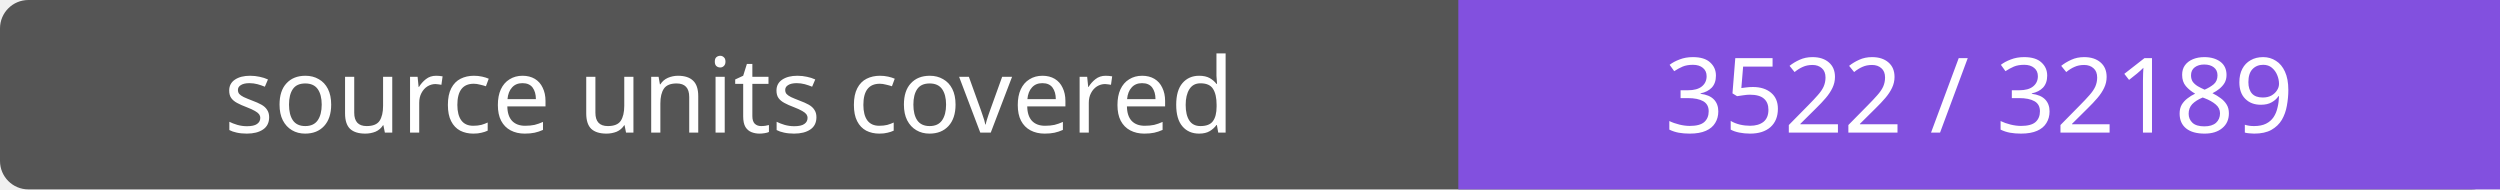
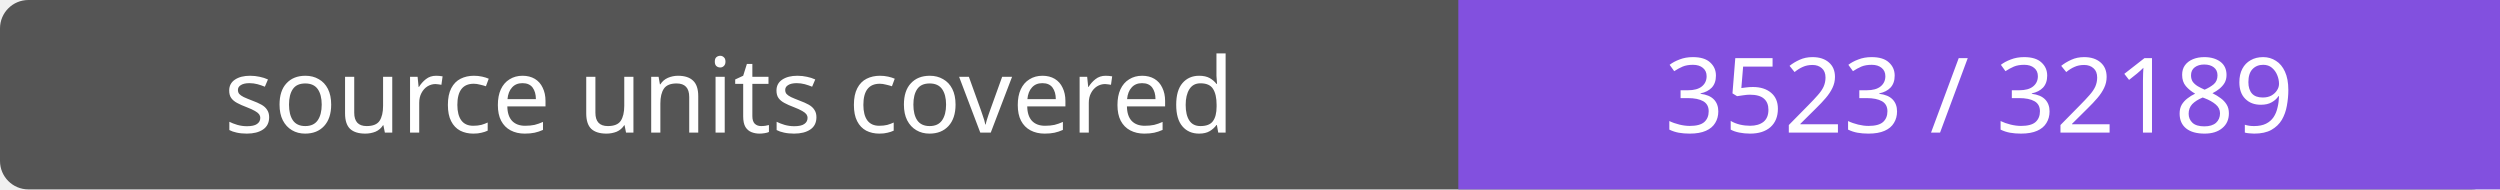
- <svg xmlns="http://www.w3.org/2000/svg" width="264" height="20" role="img" aria-label="source units covered: 3522 / 32189">
+ <svg xmlns="http://www.w3.org/2000/svg" width="264" height="20" role="img" aria-label="source units covered: 3523 / 32189">
  <rect width="264" height="20" rx="3" fill="#555" />
  <path fill="#8250df" d="M154 0h110v20H154z" />
  <g fill="#fff" text-anchor="middle" font-family="Verdana,sans-serif" font-size="11">
    <text x="77.0" y="14">source units covered</text>
-     <text x="209.0" y="14">3522 / 32189</text>
+     <text x="209.0" y="14">3523 / 32189</text>
  </g>
</svg>
